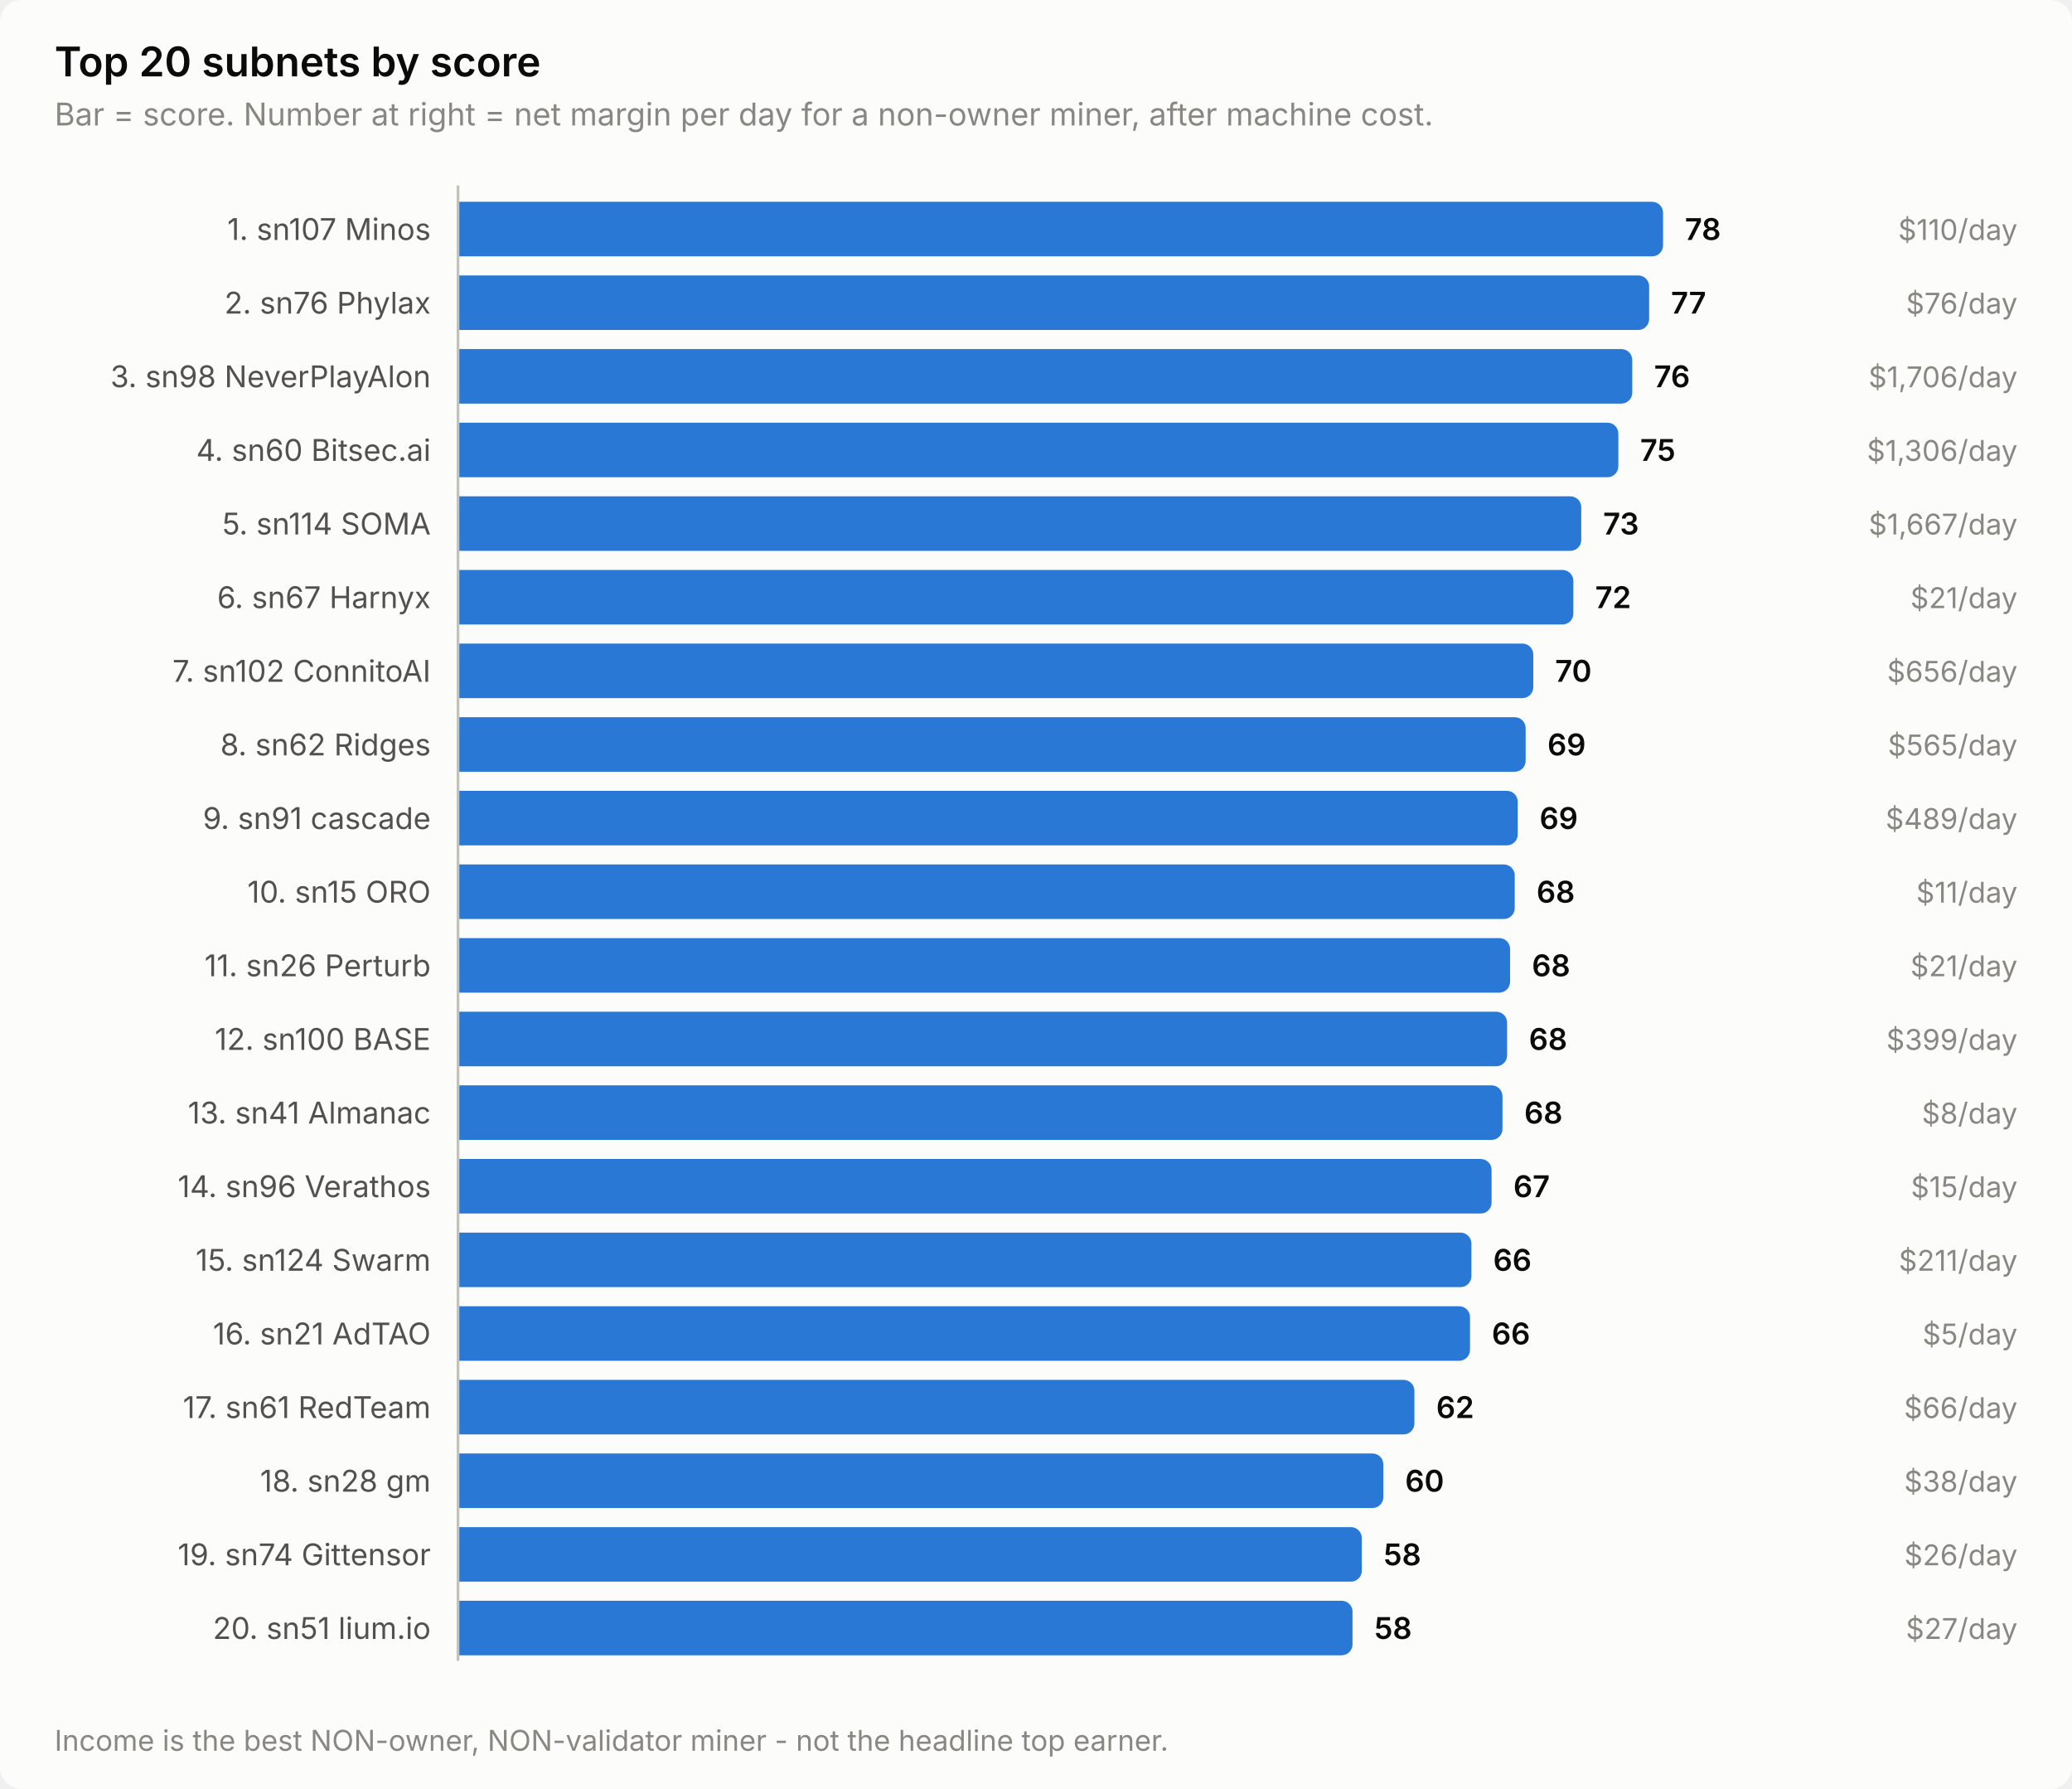
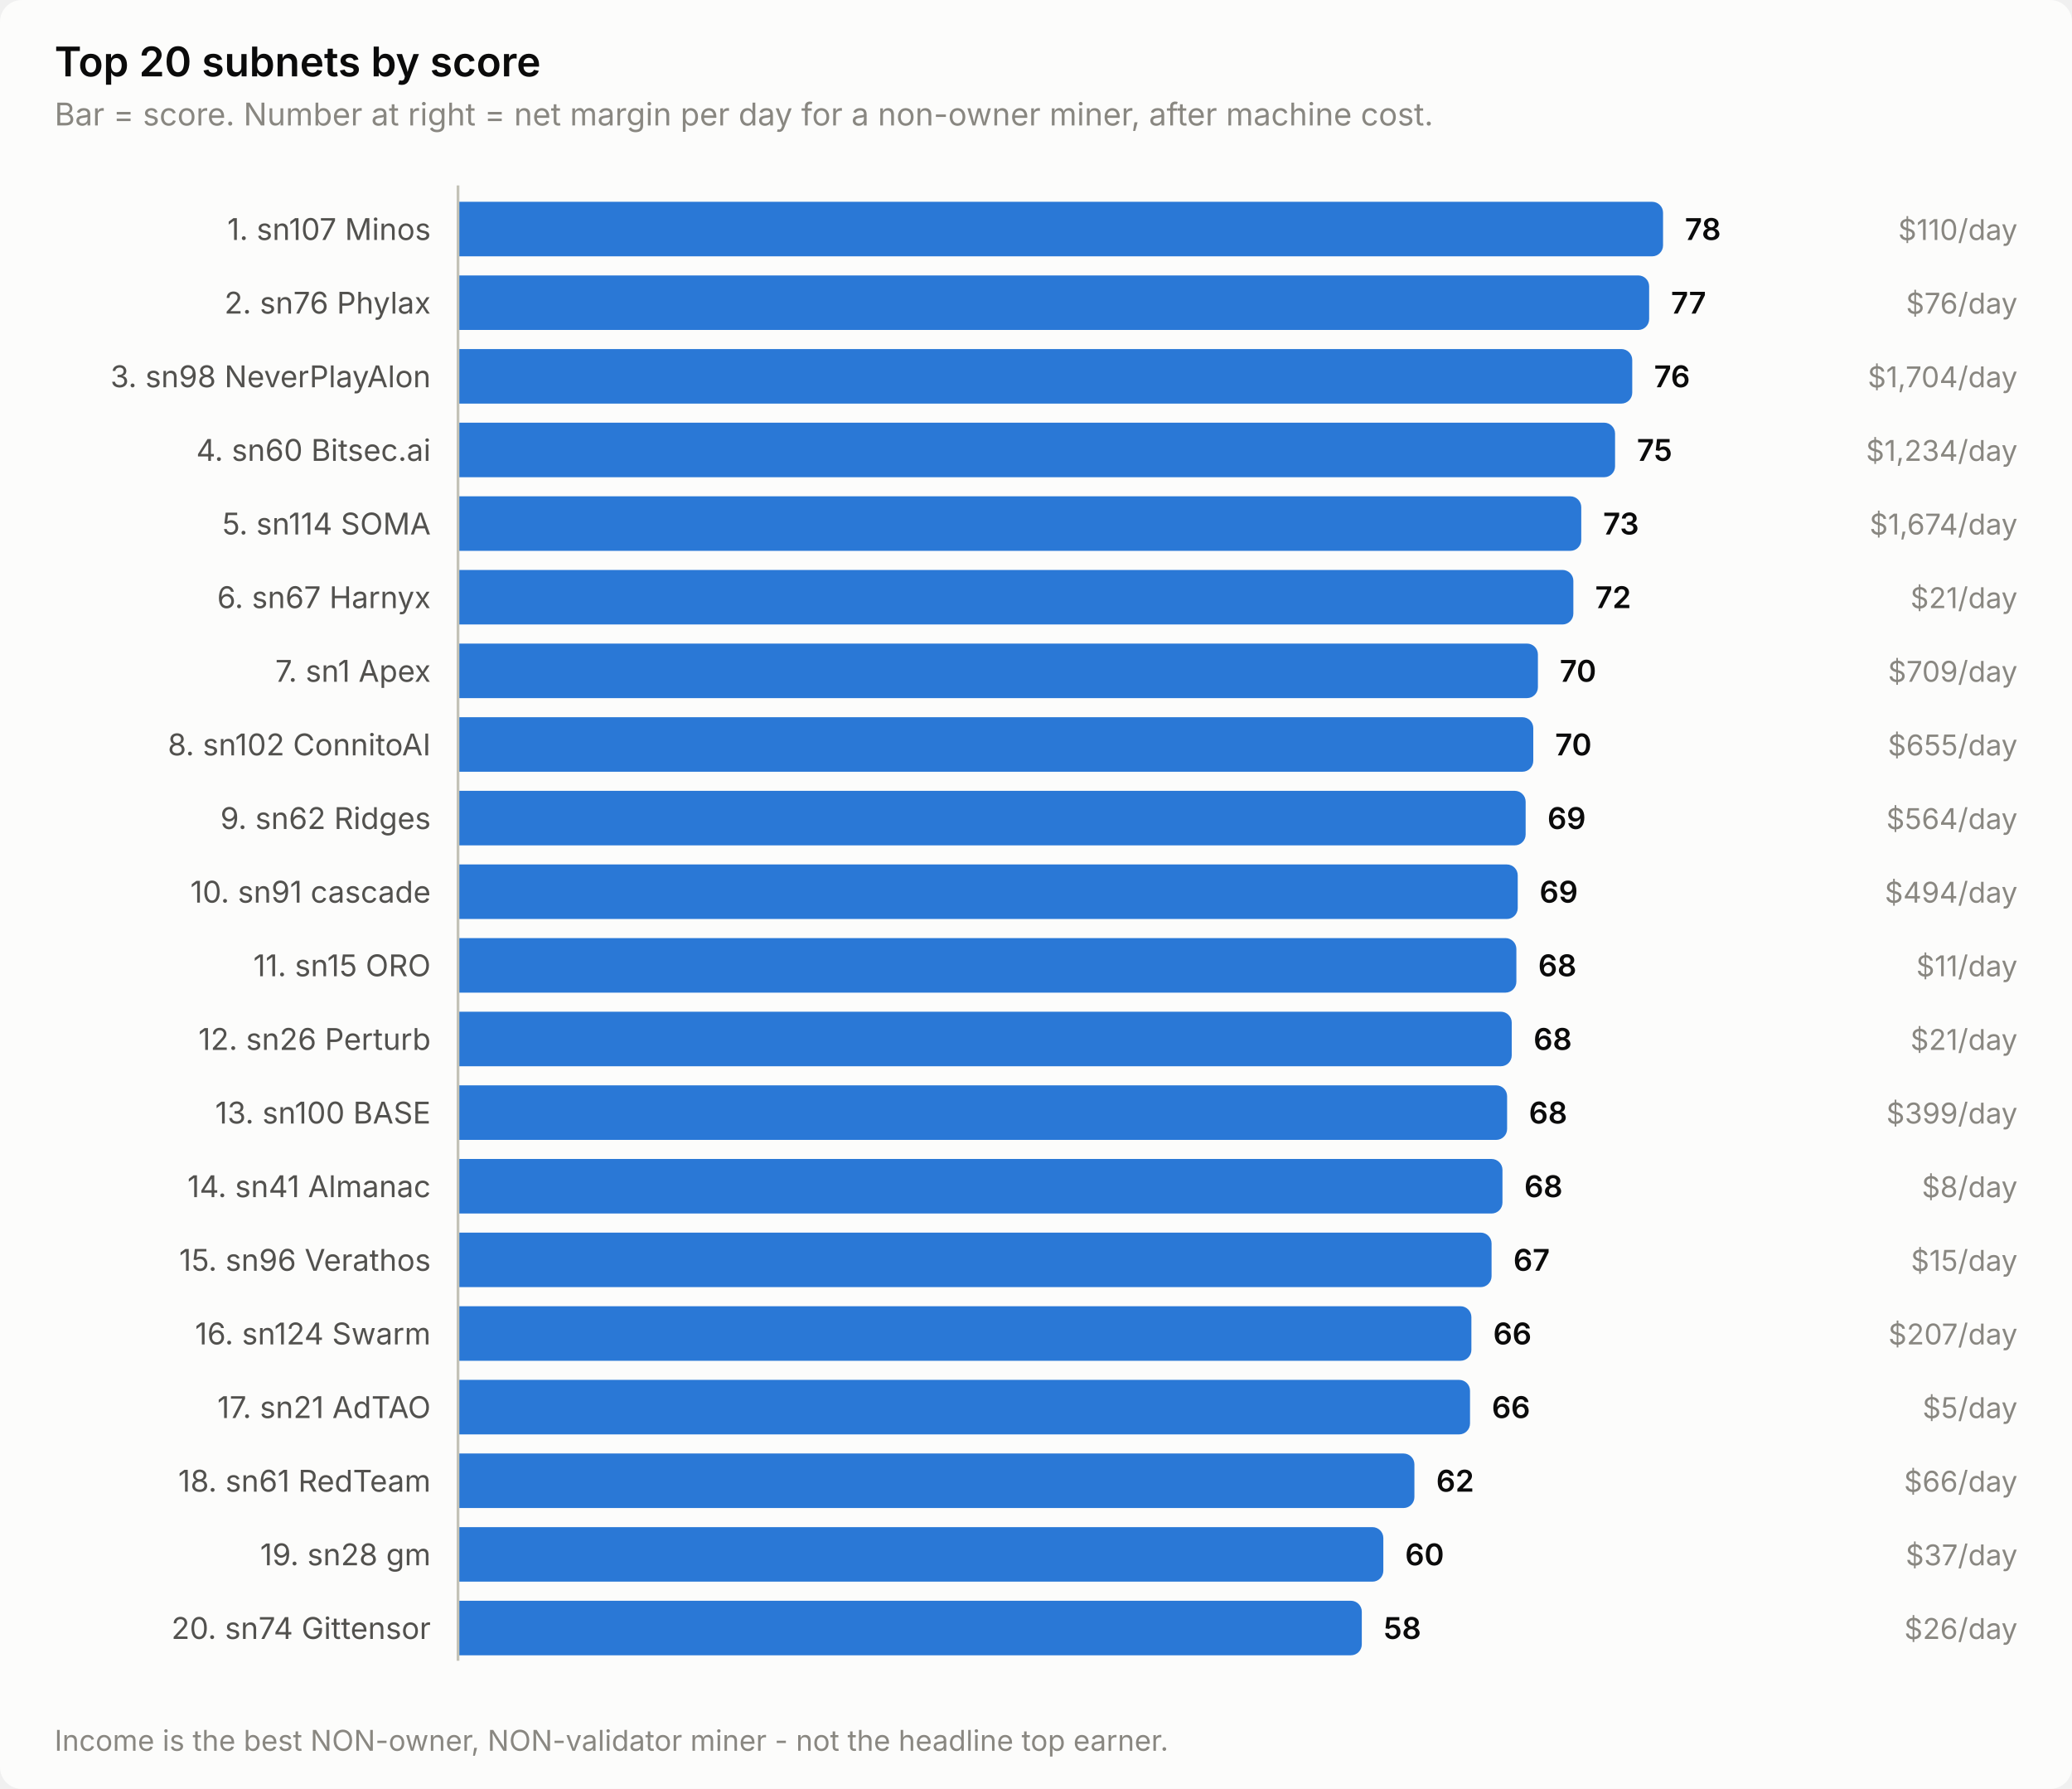
<svg xmlns="http://www.w3.org/2000/svg" width="760" height="656" viewBox="0 0 760 656" role="img" aria-label="Top 20 subnets by score">
  <style>
    text { font-family: system-ui, -apple-system, 'Segoe UI', sans-serif; }
    .t-title { font-size: 15px; font-weight: 600; }
    .t-sub { font-size: 11.5px; }
    .t-lab { font-size: 11px; }
    .t-val { font-size: 11px; font-weight: 600; font-variant-numeric: tabular-nums; }
    .t-tick { font-size: 10.5px; font-variant-numeric: tabular-nums; }

    .surface { fill: #fcfcfb; }
    .ink { fill: #0b0b0b; }
    .ink2 { fill: #52514e; }
    .muted { fill: #898781; }
    .grid { stroke: #e1e0d9; }
    .axis { stroke: #c3c2b7; }
    .accent { fill: #2a78d6; }
    .critical { fill: #d03b3b; }
    .deemph { fill: #d8d7d0; }

    @media (prefers-color-scheme: dark) {
      .surface { fill: #1a1a19; }
      .ink { fill: #ffffff; }
      .ink2 { fill: #c3c2b7; }
      .muted { fill: #898781; }
      .grid { stroke: #2c2c2a; }
      .axis { stroke: #383835; }
      .accent { fill: #3987e5; }
      .deemph { fill: #3a3a37; }
    }
</style>
  <rect class="surface" width="760" height="656" rx="8" />
  <text class="ink t-title" x="20" y="28">Top 20 subnets by score</text>
  <text class="muted t-sub" x="20" y="46">Bar = score. Number at right = net margin per day for a non-owner miner, after machine cost.</text>
  <text class="ink2 t-lab" x="158" y="88" text-anchor="end">1. sn107 Minos</text>
  <path class="accent" d="M168.0,74.0 H606.0 a4.0,4.0 0 0 1 4.0,4.0 V90.0 a4.0,4.0 0 0 1 -4.0,4.0 H168.0 Z" />
  <text class="ink t-val" x="618.0" y="88">78</text>
  <text class="muted t-tick" x="740" y="88" text-anchor="end">$110/day</text>
  <text class="ink2 t-lab" x="158" y="115" text-anchor="end">2. sn76 Phylax</text>
  <path class="accent" d="M168.0,101.0 H600.9 a4.0,4.0 0 0 1 4.0,4.0 V117.0 a4.0,4.0 0 0 1 -4.0,4.0 H168.0 Z" />
  <text class="ink t-val" x="612.9" y="115">77</text>
  <text class="muted t-tick" x="740" y="115" text-anchor="end">$76/day</text>
  <text class="ink2 t-lab" x="158" y="142" text-anchor="end">3. sn98 NeverPlayAlon</text>
  <path class="accent" d="M168.0,128.0 H594.7 a4.0,4.0 0 0 1 4.0,4.0 V144.0 a4.0,4.0 0 0 1 -4.0,4.0 H168.0 Z" />
  <text class="ink t-val" x="606.7" y="142">76</text>
-   <text class="muted t-tick" x="740" y="142" text-anchor="end">$1,706/day</text>
+   <text class="muted t-tick" x="740" y="142" text-anchor="end">$1,704/day</text>
  <text class="ink2 t-lab" x="158" y="169" text-anchor="end">4. sn60 Bitsec.ai</text>
-   <path class="accent" d="M168.0,155.0 H589.6 a4.0,4.0 0 0 1 4.0,4.0 V171.0 a4.0,4.0 0 0 1 -4.0,4.0 H168.0 Z" />
-   <text class="ink t-val" x="601.6" y="169">75</text>
-   <text class="muted t-tick" x="740" y="169" text-anchor="end">$1,306/day</text>
+   <path class="accent" d="M168.0,155.0 H588.4 a4.0,4.0 0 0 1 4.0,4.0 V171.0 a4.0,4.0 0 0 1 -4.0,4.0 H168.0 Z" />
+   <text class="ink t-val" x="600.4" y="169">75</text>
+   <text class="muted t-tick" x="740" y="169" text-anchor="end">$1,234/day</text>
  <text class="ink2 t-lab" x="158" y="196" text-anchor="end">5. sn114 SOMA</text>
  <path class="accent" d="M168.0,182.0 H576.0 a4.0,4.0 0 0 1 4.0,4.0 V198.0 a4.0,4.0 0 0 1 -4.0,4.0 H168.0 Z" />
  <text class="ink t-val" x="588.0" y="196">73</text>
-   <text class="muted t-tick" x="740" y="196" text-anchor="end">$1,667/day</text>
+   <text class="muted t-tick" x="740" y="196" text-anchor="end">$1,674/day</text>
  <text class="ink2 t-lab" x="158" y="223" text-anchor="end">6. sn67 Harnyx</text>
  <path class="accent" d="M168.0,209.0 H573.1 a4.0,4.0 0 0 1 4.0,4.0 V225.0 a4.0,4.0 0 0 1 -4.0,4.0 H168.0 Z" />
  <text class="ink t-val" x="585.1" y="223">72</text>
  <text class="muted t-tick" x="740" y="223" text-anchor="end">$21/day</text>
-   <text class="ink2 t-lab" x="158" y="250" text-anchor="end">7. sn102 ConnitoAI</text>
-   <path class="accent" d="M168.0,236.0 H558.4 a4.0,4.0 0 0 1 4.0,4.0 V252.0 a4.0,4.0 0 0 1 -4.0,4.0 H168.0 Z" />
-   <text class="ink t-val" x="570.4" y="250">70</text>
-   <text class="muted t-tick" x="740" y="250" text-anchor="end">$656/day</text>
-   <text class="ink2 t-lab" x="158" y="277" text-anchor="end">8. sn62 Ridges</text>
-   <path class="accent" d="M168.0,263.0 H555.6 a4.0,4.0 0 0 1 4.0,4.0 V279.0 a4.0,4.0 0 0 1 -4.0,4.0 H168.0 Z" />
-   <text class="ink t-val" x="567.6" y="277">69</text>
-   <text class="muted t-tick" x="740" y="277" text-anchor="end">$565/day</text>
-   <text class="ink2 t-lab" x="158" y="304" text-anchor="end">9. sn91 cascade</text>
-   <path class="accent" d="M168.0,290.0 H552.7 a4.0,4.0 0 0 1 4.0,4.0 V306.0 a4.0,4.0 0 0 1 -4.0,4.0 H168.0 Z" />
-   <text class="ink t-val" x="564.7" y="304">69</text>
-   <text class="muted t-tick" x="740" y="304" text-anchor="end">$489/day</text>
-   <text class="ink2 t-lab" x="158" y="331" text-anchor="end">10. sn15 ORO</text>
-   <path class="accent" d="M168.0,317.0 H551.6 a4.0,4.0 0 0 1 4.0,4.0 V333.0 a4.0,4.0 0 0 1 -4.0,4.0 H168.0 Z" />
-   <text class="ink t-val" x="563.6" y="331">68</text>
-   <text class="muted t-tick" x="740" y="331" text-anchor="end">$11/day</text>
-   <text class="ink2 t-lab" x="158" y="358" text-anchor="end">11. sn26 Perturb</text>
-   <path class="accent" d="M168.0,344.0 H549.9 a4.0,4.0 0 0 1 4.0,4.0 V360.0 a4.0,4.0 0 0 1 -4.0,4.0 H168.0 Z" />
-   <text class="ink t-val" x="561.9" y="358">68</text>
-   <text class="muted t-tick" x="740" y="358" text-anchor="end">$21/day</text>
-   <text class="ink2 t-lab" x="158" y="385" text-anchor="end">12. sn100 BASE</text>
-   <path class="accent" d="M168.0,371.0 H548.8 a4.0,4.0 0 0 1 4.0,4.0 V387.0 a4.0,4.0 0 0 1 -4.0,4.0 H168.0 Z" />
-   <text class="ink t-val" x="560.8" y="385">68</text>
-   <text class="muted t-tick" x="740" y="385" text-anchor="end">$399/day</text>
-   <text class="ink2 t-lab" x="158" y="412" text-anchor="end">13. sn41 Almanac</text>
-   <path class="accent" d="M168.0,398.0 H547.1 a4.0,4.0 0 0 1 4.0,4.0 V414.0 a4.0,4.0 0 0 1 -4.0,4.0 H168.0 Z" />
-   <text class="ink t-val" x="559.1" y="412">68</text>
-   <text class="muted t-tick" x="740" y="412" text-anchor="end">$8/day</text>
-   <text class="ink2 t-lab" x="158" y="439" text-anchor="end">14. sn96 Verathos</text>
-   <path class="accent" d="M168.0,425.0 H543.1 a4.0,4.0 0 0 1 4.0,4.0 V441.0 a4.0,4.0 0 0 1 -4.0,4.0 H168.0 Z" />
-   <text class="ink t-val" x="555.1" y="439">67</text>
-   <text class="muted t-tick" x="740" y="439" text-anchor="end">$15/day</text>
-   <text class="ink2 t-lab" x="158" y="466" text-anchor="end">15. sn124 Swarm</text>
-   <path class="accent" d="M168.0,452.0 H535.7 a4.0,4.0 0 0 1 4.0,4.0 V468.0 a4.0,4.0 0 0 1 -4.0,4.0 H168.0 Z" />
-   <text class="ink t-val" x="547.7" y="466">66</text>
-   <text class="muted t-tick" x="740" y="466" text-anchor="end">$211/day</text>
-   <text class="ink2 t-lab" x="158" y="493" text-anchor="end">16. sn21 AdTAO</text>
-   <path class="accent" d="M168.0,479.0 H535.2 a4.0,4.0 0 0 1 4.0,4.0 V495.0 a4.0,4.0 0 0 1 -4.0,4.0 H168.0 Z" />
-   <text class="ink t-val" x="547.2" y="493">66</text>
-   <text class="muted t-tick" x="740" y="493" text-anchor="end">$5/day</text>
-   <text class="ink2 t-lab" x="158" y="520" text-anchor="end">17. sn61 RedTeam</text>
-   <path class="accent" d="M168.0,506.0 H514.8 a4.0,4.0 0 0 1 4.0,4.0 V522.0 a4.0,4.0 0 0 1 -4.0,4.0 H168.0 Z" />
-   <text class="ink t-val" x="526.8" y="520">62</text>
-   <text class="muted t-tick" x="740" y="520" text-anchor="end">$66/day</text>
-   <text class="ink2 t-lab" x="158" y="547" text-anchor="end">18. sn28 gm</text>
-   <path class="accent" d="M168.0,533.0 H503.4 a4.0,4.0 0 0 1 4.0,4.0 V549.0 a4.0,4.0 0 0 1 -4.0,4.0 H168.0 Z" />
-   <text class="ink t-val" x="515.4" y="547">60</text>
-   <text class="muted t-tick" x="740" y="547" text-anchor="end">$38/day</text>
-   <text class="ink2 t-lab" x="158" y="574" text-anchor="end">19. sn74 Gittensor</text>
-   <path class="accent" d="M168.0,560.0 H495.5 a4.0,4.0 0 0 1 4.0,4.0 V576.0 a4.0,4.0 0 0 1 -4.0,4.0 H168.0 Z" />
-   <text class="ink t-val" x="507.5" y="574">58</text>
-   <text class="muted t-tick" x="740" y="574" text-anchor="end">$26/day</text>
-   <text class="ink2 t-lab" x="158" y="601" text-anchor="end">20. sn51 lium.io</text>
-   <path class="accent" d="M168.0,587.0 H492.1 a4.0,4.0 0 0 1 4.0,4.0 V603.0 a4.0,4.0 0 0 1 -4.0,4.0 H168.0 Z" />
-   <text class="ink t-val" x="504.1" y="601">58</text>
-   <text class="muted t-tick" x="740" y="601" text-anchor="end">$27/day</text>
+   <text class="ink2 t-lab" x="158" y="250" text-anchor="end">7. sn1 Apex</text>
+   <path class="accent" d="M168.0,236.0 H560.1 a4.0,4.0 0 0 1 4.0,4.0 V252.0 a4.0,4.0 0 0 1 -4.0,4.0 H168.0 Z" />
+   <text class="ink t-val" x="572.1" y="250">70</text>
+   <text class="muted t-tick" x="740" y="250" text-anchor="end">$709/day</text>
+   <text class="ink2 t-lab" x="158" y="277" text-anchor="end">8. sn102 ConnitoAI</text>
+   <path class="accent" d="M168.0,263.0 H558.4 a4.0,4.0 0 0 1 4.0,4.0 V279.0 a4.0,4.0 0 0 1 -4.0,4.0 H168.0 Z" />
+   <text class="ink t-val" x="570.4" y="277">70</text>
+   <text class="muted t-tick" x="740" y="277" text-anchor="end">$655/day</text>
+   <text class="ink2 t-lab" x="158" y="304" text-anchor="end">9. sn62 Ridges</text>
+   <path class="accent" d="M168.0,290.0 H555.6 a4.0,4.0 0 0 1 4.0,4.0 V306.0 a4.0,4.0 0 0 1 -4.0,4.0 H168.0 Z" />
+   <text class="ink t-val" x="567.6" y="304">69</text>
+   <text class="muted t-tick" x="740" y="304" text-anchor="end">$564/day</text>
+   <text class="ink2 t-lab" x="158" y="331" text-anchor="end">10. sn91 cascade</text>
+   <path class="accent" d="M168.0,317.0 H552.7 a4.0,4.0 0 0 1 4.0,4.0 V333.0 a4.0,4.0 0 0 1 -4.0,4.0 H168.0 Z" />
+   <text class="ink t-val" x="564.7" y="331">69</text>
+   <text class="muted t-tick" x="740" y="331" text-anchor="end">$494/day</text>
+   <text class="ink2 t-lab" x="158" y="358" text-anchor="end">11. sn15 ORO</text>
+   <path class="accent" d="M168.0,344.0 H552.2 a4.0,4.0 0 0 1 4.0,4.0 V360.0 a4.0,4.0 0 0 1 -4.0,4.0 H168.0 Z" />
+   <text class="ink t-val" x="564.2" y="358">68</text>
+   <text class="muted t-tick" x="740" y="358" text-anchor="end">$11/day</text>
+   <text class="ink2 t-lab" x="158" y="385" text-anchor="end">12. sn26 Perturb</text>
+   <path class="accent" d="M168.0,371.0 H550.5 a4.0,4.0 0 0 1 4.0,4.0 V387.0 a4.0,4.0 0 0 1 -4.0,4.0 H168.0 Z" />
+   <text class="ink t-val" x="562.5" y="385">68</text>
+   <text class="muted t-tick" x="740" y="385" text-anchor="end">$21/day</text>
+   <text class="ink2 t-lab" x="158" y="412" text-anchor="end">13. sn100 BASE</text>
+   <path class="accent" d="M168.0,398.0 H548.8 a4.0,4.0 0 0 1 4.0,4.0 V414.0 a4.0,4.0 0 0 1 -4.0,4.0 H168.0 Z" />
+   <text class="ink t-val" x="560.8" y="412">68</text>
+   <text class="muted t-tick" x="740" y="412" text-anchor="end">$399/day</text>
+   <text class="ink2 t-lab" x="158" y="439" text-anchor="end">14. sn41 Almanac</text>
+   <path class="accent" d="M168.0,425.0 H547.1 a4.0,4.0 0 0 1 4.0,4.0 V441.0 a4.0,4.0 0 0 1 -4.0,4.0 H168.0 Z" />
+   <text class="ink t-val" x="559.1" y="439">68</text>
+   <text class="muted t-tick" x="740" y="439" text-anchor="end">$8/day</text>
+   <text class="ink2 t-lab" x="158" y="466" text-anchor="end">15. sn96 Verathos</text>
+   <path class="accent" d="M168.0,452.0 H543.1 a4.0,4.0 0 0 1 4.0,4.0 V468.0 a4.0,4.0 0 0 1 -4.0,4.0 H168.0 Z" />
+   <text class="ink t-val" x="555.1" y="466">67</text>
+   <text class="muted t-tick" x="740" y="466" text-anchor="end">$15/day</text>
+   <text class="ink2 t-lab" x="158" y="493" text-anchor="end">16. sn124 Swarm</text>
+   <path class="accent" d="M168.0,479.0 H535.7 a4.0,4.0 0 0 1 4.0,4.0 V495.0 a4.0,4.0 0 0 1 -4.0,4.0 H168.0 Z" />
+   <text class="ink t-val" x="547.7" y="493">66</text>
+   <text class="muted t-tick" x="740" y="493" text-anchor="end">$207/day</text>
+   <text class="ink2 t-lab" x="158" y="520" text-anchor="end">17. sn21 AdTAO</text>
+   <path class="accent" d="M168.0,506.0 H535.2 a4.0,4.0 0 0 1 4.0,4.0 V522.0 a4.0,4.0 0 0 1 -4.0,4.0 H168.0 Z" />
+   <text class="ink t-val" x="547.2" y="520">66</text>
+   <text class="muted t-tick" x="740" y="520" text-anchor="end">$5/day</text>
+   <text class="ink2 t-lab" x="158" y="547" text-anchor="end">18. sn61 RedTeam</text>
+   <path class="accent" d="M168.0,533.0 H514.8 a4.0,4.0 0 0 1 4.0,4.0 V549.0 a4.0,4.0 0 0 1 -4.0,4.0 H168.0 Z" />
+   <text class="ink t-val" x="526.8" y="547">62</text>
+   <text class="muted t-tick" x="740" y="547" text-anchor="end">$66/day</text>
+   <text class="ink2 t-lab" x="158" y="574" text-anchor="end">19. sn28 gm</text>
+   <path class="accent" d="M168.0,560.0 H503.4 a4.0,4.0 0 0 1 4.0,4.0 V576.0 a4.0,4.0 0 0 1 -4.0,4.0 H168.0 Z" />
+   <text class="ink t-val" x="515.4" y="574">60</text>
+   <text class="muted t-tick" x="740" y="574" text-anchor="end">$37/day</text>
+   <text class="ink2 t-lab" x="158" y="601" text-anchor="end">20. sn74 Gittensor</text>
+   <path class="accent" d="M168.0,587.0 H495.5 a4.0,4.0 0 0 1 4.0,4.0 V603.0 a4.0,4.0 0 0 1 -4.0,4.0 H168.0 Z" />
+   <text class="ink t-val" x="507.5" y="601">58</text>
+   <text class="muted t-tick" x="740" y="601" text-anchor="end">$26/day</text>
  <line class="axis" x1="168" y1="68" x2="168" y2="609" stroke-width="1" />
  <text class="muted t-tick" x="20" y="642">Income is the best NON-owner, NON-validator miner - not the headline top earner.</text>
</svg>
